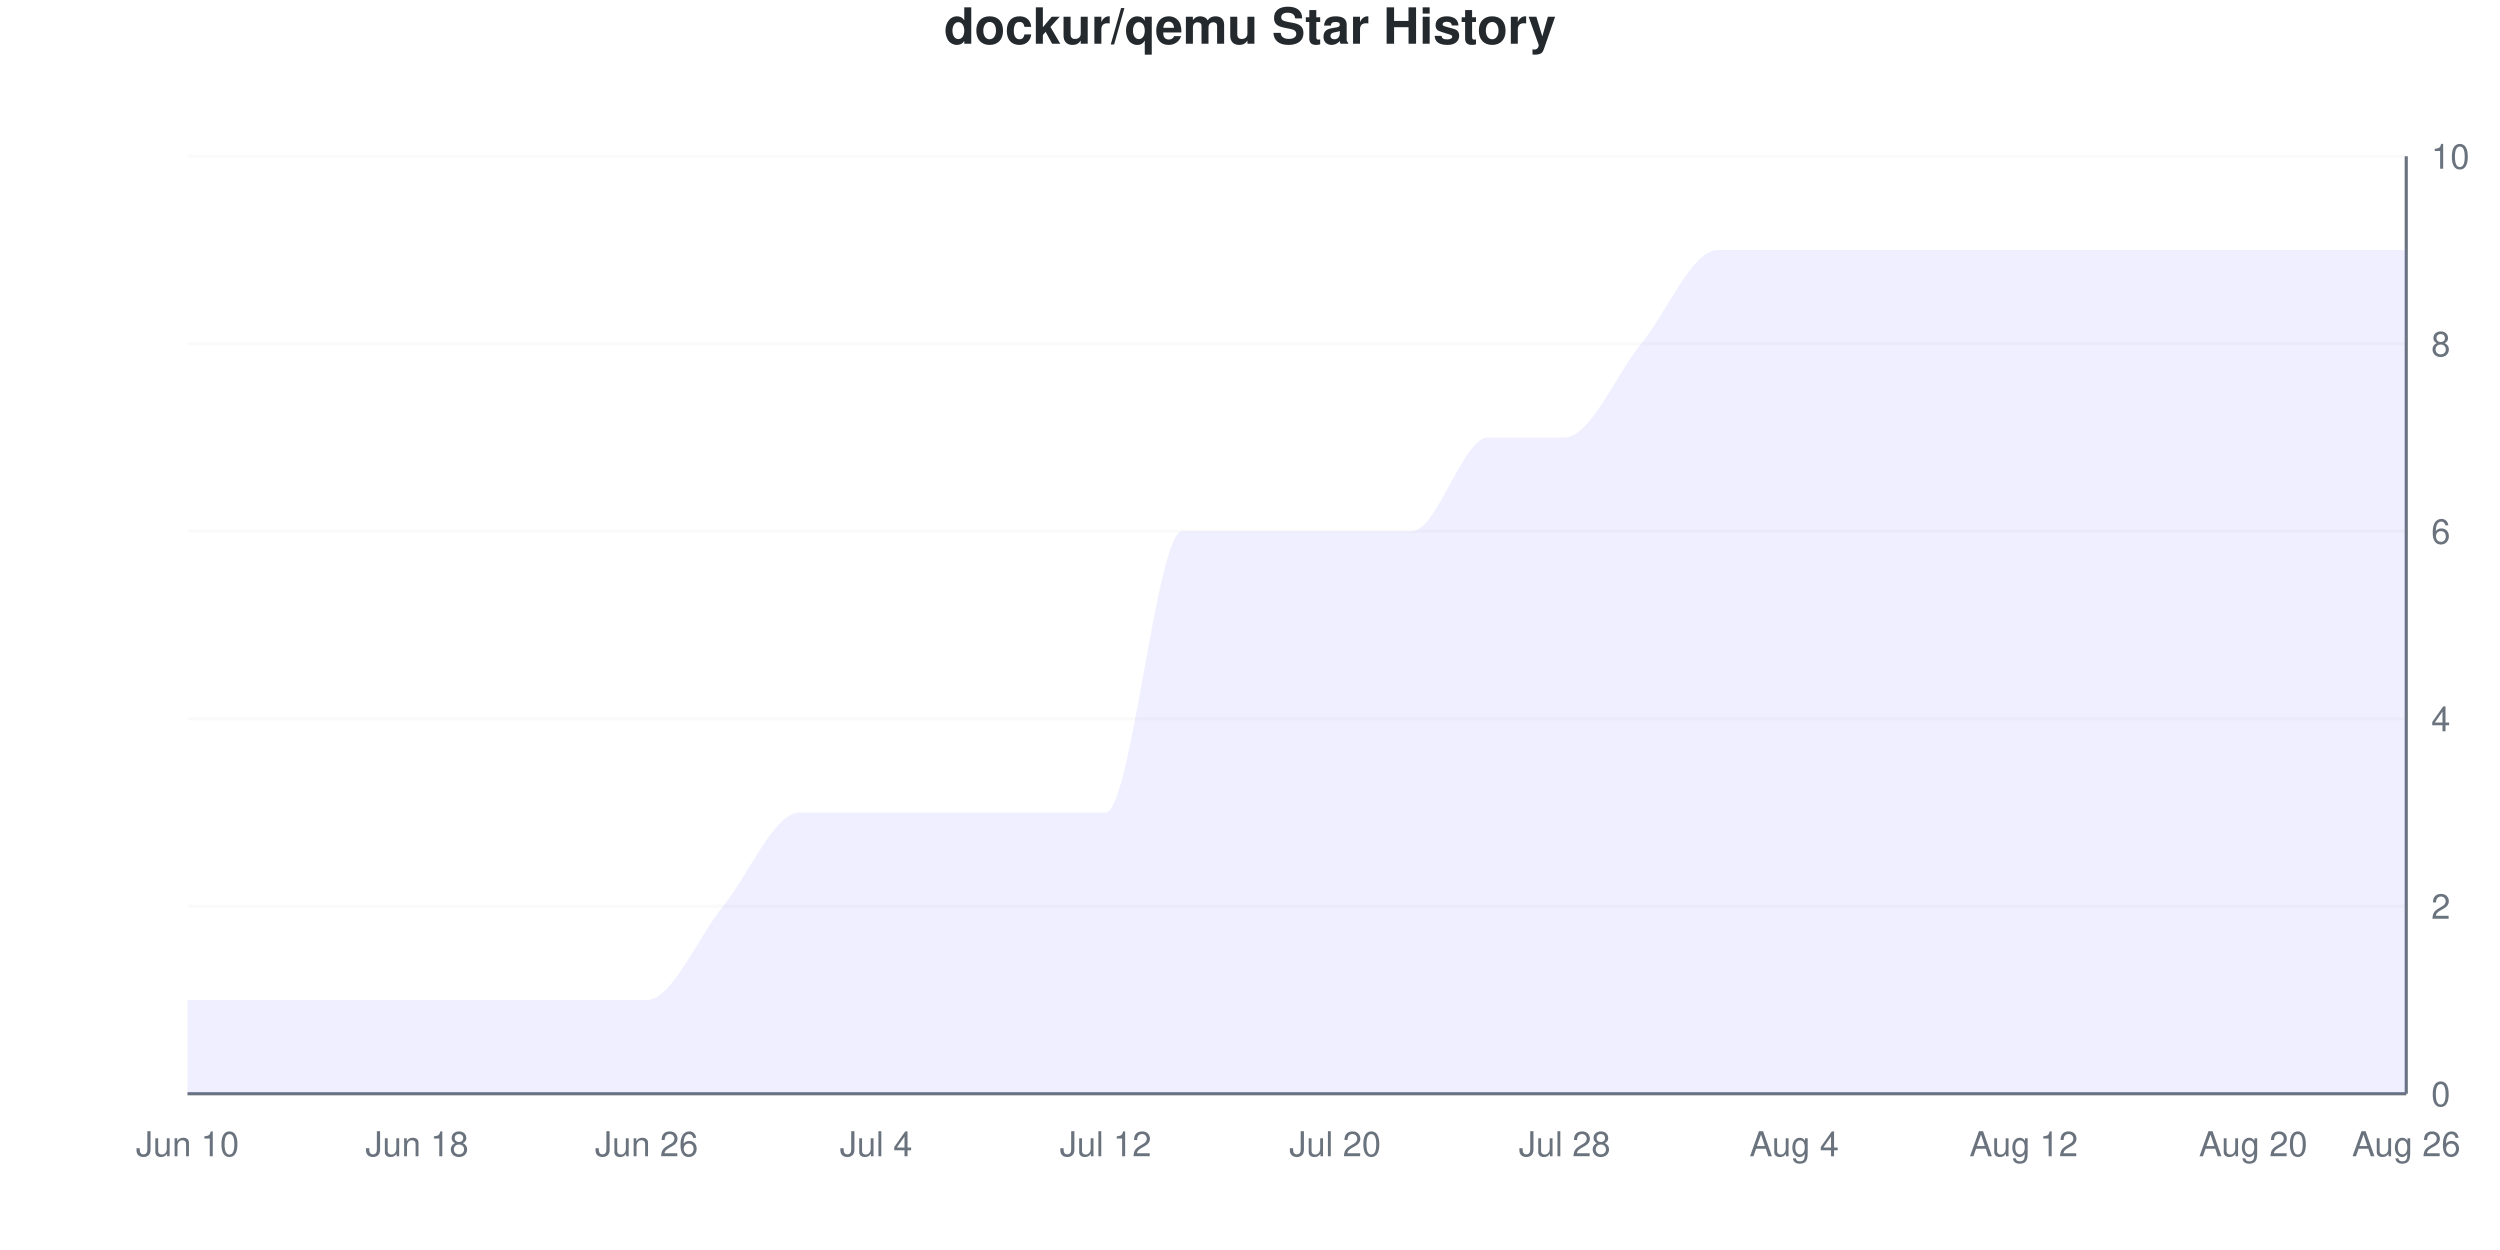
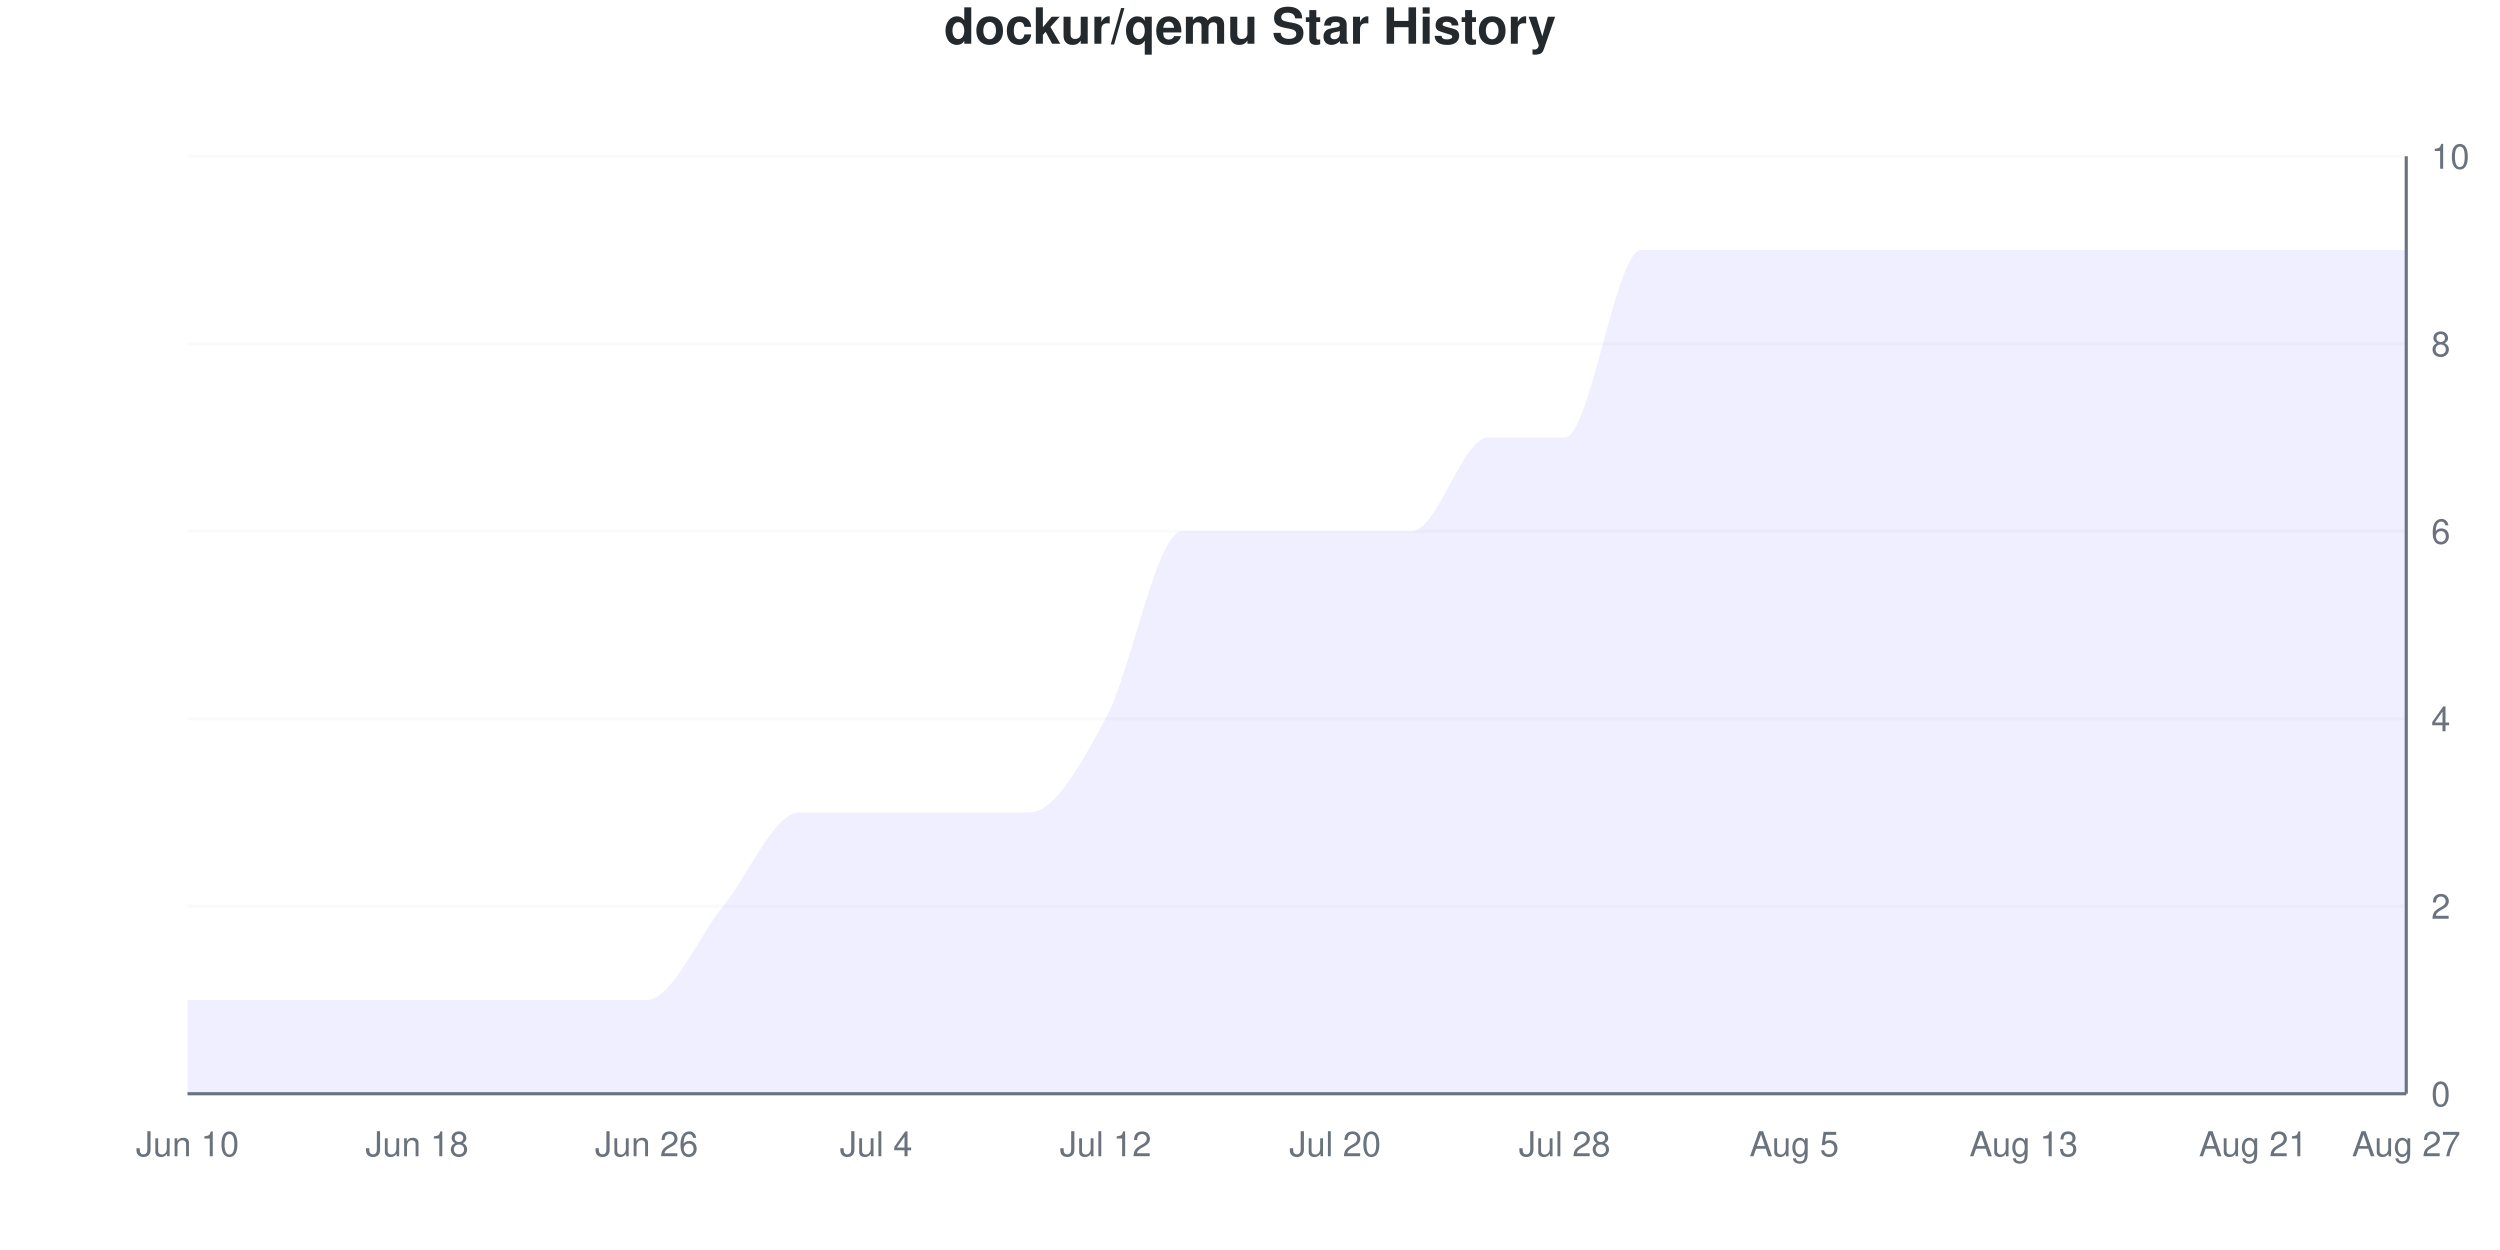
<svg xmlns="http://www.w3.org/2000/svg" viewBox="0 0 800 400" width="800" height="400">
  <style>
    @keyframes drawLine {
      to { stroke-dashoffset: 0; }
    }
    @keyframes fadeInPoint {
      from { opacity: 0; }
      to { opacity: 1; }
    }
    .data-line-0 {
-       stroke-dasharray: 1320;
-       stroke-dashoffset: 1320;
+       stroke-dasharray: 1317;
+       stroke-dashoffset: 1317;
      animation: drawLine 2s ease-out forwards;
    }
    .data-point {
      opacity: 0;
      animation: fadeInPoint 0.5s ease-out forwards;
    }
    .chart-bg { fill: #fff; }
    .chart-text { fill: #24292e; }
    .chart-muted { fill: #6a737d; }
    .chart-grid { stroke: #eee; }
    .chart-axis { stroke: #6a737d; }
    @media (prefers-color-scheme: dark) {
      .chart-bg { fill: #0d1117; }
      .chart-text { fill: #e6edf3; }
      .chart-muted { fill: #8b949e; }
      .chart-grid { stroke: #21262d; }
      .chart-axis { stroke: #8b949e; }
    }
  </style>
  <rect width="800" height="400" class="chart-bg" />
  <text x="400" y="14" text-anchor="middle" class="chart-text" font-size="16" font-weight="bold" font-family="-apple-system, BlinkMacSystemFont, 'Segoe UI', Helvetica, Arial, sans-serif">dockur/qemu Star History</text>
  <g class="grid">
    <line x1="60" y1="350" x2="770" y2="350" class="chart-grid" stroke-opacity="0.3" />
    <text x="778" y="354" text-anchor="start" class="chart-muted" font-size="11" font-family="-apple-system, BlinkMacSystemFont, 'Segoe UI', Helvetica, Arial, sans-serif">0</text>
    <line x1="60" y1="290" x2="770" y2="290" class="chart-grid" stroke-opacity="0.3" />
    <text x="778" y="294" text-anchor="start" class="chart-muted" font-size="11" font-family="-apple-system, BlinkMacSystemFont, 'Segoe UI', Helvetica, Arial, sans-serif">2</text>
    <line x1="60" y1="230" x2="770" y2="230" class="chart-grid" stroke-opacity="0.3" />
    <text x="778" y="234" text-anchor="start" class="chart-muted" font-size="11" font-family="-apple-system, BlinkMacSystemFont, 'Segoe UI', Helvetica, Arial, sans-serif">4</text>
    <line x1="60" y1="170" x2="770" y2="170" class="chart-grid" stroke-opacity="0.3" />
    <text x="778" y="174" text-anchor="start" class="chart-muted" font-size="11" font-family="-apple-system, BlinkMacSystemFont, 'Segoe UI', Helvetica, Arial, sans-serif">6</text>
    <line x1="60" y1="110" x2="770" y2="110" class="chart-grid" stroke-opacity="0.3" />
    <text x="778" y="114" text-anchor="start" class="chart-muted" font-size="11" font-family="-apple-system, BlinkMacSystemFont, 'Segoe UI', Helvetica, Arial, sans-serif">8</text>
    <line x1="60" y1="50" x2="770" y2="50" class="chart-grid" stroke-opacity="0.3" />
    <text x="778" y="54" text-anchor="start" class="chart-muted" font-size="11" font-family="-apple-system, BlinkMacSystemFont, 'Segoe UI', Helvetica, Arial, sans-serif">10</text>
  </g>
  <g class="milestones">
    
  </g>
  <g class="x-axis">
    <text x="60" y="370" text-anchor="middle" class="chart-muted" font-size="11" font-family="-apple-system, BlinkMacSystemFont, 'Segoe UI', Helvetica, Arial, sans-serif">Jun 10</text>
    <text x="133.448" y="370" text-anchor="middle" class="chart-muted" font-size="11" font-family="-apple-system, BlinkMacSystemFont, 'Segoe UI', Helvetica, Arial, sans-serif">Jun 18</text>
    <text x="206.897" y="370" text-anchor="middle" class="chart-muted" font-size="11" font-family="-apple-system, BlinkMacSystemFont, 'Segoe UI', Helvetica, Arial, sans-serif">Jun 26</text>
    <text x="280.345" y="370" text-anchor="middle" class="chart-muted" font-size="11" font-family="-apple-system, BlinkMacSystemFont, 'Segoe UI', Helvetica, Arial, sans-serif">Jul 4</text>
    <text x="353.793" y="370" text-anchor="middle" class="chart-muted" font-size="11" font-family="-apple-system, BlinkMacSystemFont, 'Segoe UI', Helvetica, Arial, sans-serif">Jul 12</text>
    <text x="427.241" y="370" text-anchor="middle" class="chart-muted" font-size="11" font-family="-apple-system, BlinkMacSystemFont, 'Segoe UI', Helvetica, Arial, sans-serif">Jul 20</text>
    <text x="500.69" y="370" text-anchor="middle" class="chart-muted" font-size="11" font-family="-apple-system, BlinkMacSystemFont, 'Segoe UI', Helvetica, Arial, sans-serif">Jul 28</text>
-     <text x="574.138" y="370" text-anchor="middle" class="chart-muted" font-size="11" font-family="-apple-system, BlinkMacSystemFont, 'Segoe UI', Helvetica, Arial, sans-serif">Aug 4</text>
-     <text x="647.586" y="370" text-anchor="middle" class="chart-muted" font-size="11" font-family="-apple-system, BlinkMacSystemFont, 'Segoe UI', Helvetica, Arial, sans-serif">Aug 12</text>
-     <text x="721.034" y="370" text-anchor="middle" class="chart-muted" font-size="11" font-family="-apple-system, BlinkMacSystemFont, 'Segoe UI', Helvetica, Arial, sans-serif">Aug 20</text>
-     <text x="770" y="370" text-anchor="middle" class="chart-muted" font-size="11" font-family="-apple-system, BlinkMacSystemFont, 'Segoe UI', Helvetica, Arial, sans-serif">Aug 26</text>
+     <text x="574.138" y="370" text-anchor="middle" class="chart-muted" font-size="11" font-family="-apple-system, BlinkMacSystemFont, 'Segoe UI', Helvetica, Arial, sans-serif">Aug 5</text>
+     <text x="647.586" y="370" text-anchor="middle" class="chart-muted" font-size="11" font-family="-apple-system, BlinkMacSystemFont, 'Segoe UI', Helvetica, Arial, sans-serif">Aug 13</text>
+     <text x="721.034" y="370" text-anchor="middle" class="chart-muted" font-size="11" font-family="-apple-system, BlinkMacSystemFont, 'Segoe UI', Helvetica, Arial, sans-serif">Aug 21</text>
+     <text x="770" y="370" text-anchor="middle" class="chart-muted" font-size="11" font-family="-apple-system, BlinkMacSystemFont, 'Segoe UI', Helvetica, Arial, sans-serif">Aug 27</text>
  </g>
  <line x1="770" y1="50" x2="770" y2="350" class="chart-axis" stroke-width="1" />
  <line x1="60" y1="350" x2="770" y2="350" class="chart-axis" stroke-width="1" />
-   <path d="M60,350 L60,320 C68.161,320 76.322,320 84.483,320 C92.644,320 100.805,320 108.966,320 C117.126,320 125.287,320 133.448,320 C141.609,320 149.77,320 157.931,320 C166.092,320 174.253,320 182.414,320 C190.575,320 198.736,320 206.897,320 C215.057,320 223.218,300 231.379,290 C239.54,280 247.701,260 255.862,260 C264.023,260 272.184,260 280.345,260 C288.506,260 296.667,260 304.828,260 C312.989,260 321.149,260 329.31,260 C337.471,260 345.632,260 353.793,260 C361.954,260 370.115,170 378.276,170 C386.437,170 394.598,170 402.759,170 C410.92,170 419.08,170 427.241,170 C435.402,170 443.563,170 451.724,170 C459.885,170 468.046,140 476.207,140 C484.368,140 492.529,140 500.69,140 C508.851,140 517.011,120 525.172,110 C533.333,100 541.494,80 549.655,80 C557.816,80 565.977,80 574.138,80 C582.299,80 590.46,80 598.621,80 C606.782,80 614.943,80 623.103,80 C631.264,80 639.425,80 647.586,80 C655.747,80 663.908,80 672.069,80 C680.23,80 688.391,80 696.552,80 C704.713,80 712.874,80 721.034,80 C729.195,80 737.356,80 745.517,80 C753.678,80 761.839,80 770,80 L770,350 L60,350 Z" fill="#6b63ff" fill-opacity="0.1" />
-   <path d="M60,350 L60,320 C68.161,320 76.322,320 84.483,320 C92.644,320 100.805,320 108.966,320 C117.126,320 125.287,320 133.448,320 C141.609,320 149.77,320 157.931,320 C166.092,320 174.253,320 182.414,320 C190.575,320 198.736,320 206.897,320 C215.057,320 223.218,300 231.379,290 C239.54,280 247.701,260 255.862,260 C264.023,260 272.184,260 280.345,260 C288.506,260 296.667,260 304.828,260 C312.989,260 321.149,260 329.31,260 C337.471,260 345.632,260 353.793,260 C361.954,260 370.115,170 378.276,170 C386.437,170 394.598,170 402.759,170 C410.92,170 419.08,170 427.241,170 C435.402,170 443.563,170 451.724,170 C459.885,170 468.046,140 476.207,140 C484.368,140 492.529,140 500.69,140 C508.851,140 517.011,120 525.172,110 C533.333,100 541.494,80 549.655,80 C557.816,80 565.977,80 574.138,80 C582.299,80 590.46,80 598.621,80 C606.782,80 614.943,80 623.103,80 C631.264,80 639.425,80 647.586,80 C655.747,80 663.908,80 672.069,80 C680.23,80 688.391,80 696.552,80 C704.713,80 712.874,80 721.034,80 C729.195,80 737.356,80 745.517,80 C753.678,80 761.839,80 770,80" fill="none" stroke="#6b63ff" stroke-width="2.5" class="data-line-0" />
+   <path d="M60,350 L60,320 C68.161,320 76.322,320 84.483,320 C92.644,320 100.805,320 108.966,320 C117.126,320 125.287,320 133.448,320 C141.609,320 149.77,320 157.931,320 C166.092,320 174.253,320 182.414,320 C190.575,320 198.736,320 206.897,320 C215.057,320 223.218,300 231.379,290 C239.54,280 247.701,260 255.862,260 C264.023,260 272.184,260 280.345,260 C288.506,260 296.667,260 304.828,260 C312.989,260 321.149,260 329.31,260 C337.471,260 345.632,245 353.793,230 C361.954,215 370.115,170 378.276,170 C386.437,170 394.598,170 402.759,170 C410.92,170 419.08,170 427.241,170 C435.402,170 443.563,170 451.724,170 C459.885,170 468.046,140 476.207,140 C484.368,140 492.529,140 500.69,140 C508.851,140 517.011,80 525.172,80 C533.333,80 541.494,80 549.655,80 C557.816,80 565.977,80 574.138,80 C582.299,80 590.46,80 598.621,80 C606.782,80 614.943,80 623.103,80 C631.264,80 639.425,80 647.586,80 C655.747,80 663.908,80 672.069,80 C680.23,80 688.391,80 696.552,80 C704.713,80 712.874,80 721.034,80 C729.195,80 737.356,80 745.517,80 C753.678,80 761.839,80 770,80 L770,350 L60,350 Z" fill="#6b63ff" fill-opacity="0.1" />
+   <path d="M60,350 L60,320 C68.161,320 76.322,320 84.483,320 C92.644,320 100.805,320 108.966,320 C117.126,320 125.287,320 133.448,320 C141.609,320 149.77,320 157.931,320 C166.092,320 174.253,320 182.414,320 C190.575,320 198.736,320 206.897,320 C215.057,320 223.218,300 231.379,290 C239.54,280 247.701,260 255.862,260 C264.023,260 272.184,260 280.345,260 C288.506,260 296.667,260 304.828,260 C312.989,260 321.149,260 329.31,260 C337.471,260 345.632,245 353.793,230 C361.954,215 370.115,170 378.276,170 C386.437,170 394.598,170 402.759,170 C410.92,170 419.08,170 427.241,170 C435.402,170 443.563,170 451.724,170 C459.885,170 468.046,140 476.207,140 C484.368,140 492.529,140 500.69,140 C508.851,140 517.011,80 525.172,80 C533.333,80 541.494,80 549.655,80 C557.816,80 565.977,80 574.138,80 C582.299,80 590.46,80 598.621,80 C606.782,80 614.943,80 623.103,80 C631.264,80 639.425,80 647.586,80 C655.747,80 663.908,80 672.069,80 C680.23,80 688.391,80 696.552,80 C704.713,80 712.874,80 721.034,80 C729.195,80 737.356,80 745.517,80 C753.678,80 761.839,80 770,80" fill="none" stroke="#6b63ff" stroke-width="2.5" class="data-line-0" />
  <g class="points">
    <circle cx="60" cy="320" r="4" fill="#6b63ff" class="data-point" style="animation-delay: 1.50s" />
    <circle cx="84.483" cy="320" r="4" fill="#6b63ff" class="data-point" style="animation-delay: 1.55s" />
    <circle cx="108.966" cy="320" r="4" fill="#6b63ff" class="data-point" style="animation-delay: 1.60s" />
    <circle cx="133.448" cy="320" r="4" fill="#6b63ff" class="data-point" style="animation-delay: 1.65s" />
    <circle cx="157.931" cy="320" r="4" fill="#6b63ff" class="data-point" style="animation-delay: 1.70s" />
    <circle cx="182.414" cy="320" r="4" fill="#6b63ff" class="data-point" style="animation-delay: 1.75s" />
    <circle cx="206.897" cy="320" r="4" fill="#6b63ff" class="data-point" style="animation-delay: 1.80s" />
    <circle cx="231.379" cy="290" r="4" fill="#6b63ff" class="data-point" style="animation-delay: 1.85s" />
    <circle cx="255.862" cy="260" r="4" fill="#6b63ff" class="data-point" style="animation-delay: 1.90s" />
    <circle cx="280.345" cy="260" r="4" fill="#6b63ff" class="data-point" style="animation-delay: 1.95s" />
    <circle cx="304.828" cy="260" r="4" fill="#6b63ff" class="data-point" style="animation-delay: 2.00s" />
    <circle cx="329.31" cy="260" r="4" fill="#6b63ff" class="data-point" style="animation-delay: 2.05s" />
-     <circle cx="353.793" cy="260" r="4" fill="#6b63ff" class="data-point" style="animation-delay: 2.10s" />
+     <circle cx="353.793" cy="230" r="4" fill="#6b63ff" class="data-point" style="animation-delay: 2.10s" />
    <circle cx="378.276" cy="170" r="4" fill="#6b63ff" class="data-point" style="animation-delay: 2.15s" />
    <circle cx="402.759" cy="170" r="4" fill="#6b63ff" class="data-point" style="animation-delay: 2.20s" />
    <circle cx="427.241" cy="170" r="4" fill="#6b63ff" class="data-point" style="animation-delay: 2.25s" />
    <circle cx="451.724" cy="170" r="4" fill="#6b63ff" class="data-point" style="animation-delay: 2.30s" />
    <circle cx="476.207" cy="140" r="4" fill="#6b63ff" class="data-point" style="animation-delay: 2.35s" />
    <circle cx="500.69" cy="140" r="4" fill="#6b63ff" class="data-point" style="animation-delay: 2.40s" />
-     <circle cx="525.172" cy="110" r="4" fill="#6b63ff" class="data-point" style="animation-delay: 2.45s" />
+     <circle cx="525.172" cy="80" r="4" fill="#6b63ff" class="data-point" style="animation-delay: 2.45s" />
    <circle cx="549.655" cy="80" r="4" fill="#6b63ff" class="data-point" style="animation-delay: 2.50s" />
    <circle cx="574.138" cy="80" r="4" fill="#6b63ff" class="data-point" style="animation-delay: 2.55s" />
    <circle cx="598.621" cy="80" r="4" fill="#6b63ff" class="data-point" style="animation-delay: 2.60s" />
    <circle cx="623.103" cy="80" r="4" fill="#6b63ff" class="data-point" style="animation-delay: 2.65s" />
    <circle cx="647.586" cy="80" r="4" fill="#6b63ff" class="data-point" style="animation-delay: 2.70s" />
    <circle cx="672.069" cy="80" r="4" fill="#6b63ff" class="data-point" style="animation-delay: 2.75s" />
    <circle cx="696.552" cy="80" r="4" fill="#6b63ff" class="data-point" style="animation-delay: 2.80s" />
    <circle cx="721.034" cy="80" r="4" fill="#6b63ff" class="data-point" style="animation-delay: 2.85s" />
    <circle cx="745.517" cy="80" r="4" fill="#6b63ff" class="data-point" style="animation-delay: 2.90s" />
    <circle cx="770" cy="80" r="4" fill="#6b63ff" class="data-point" style="animation-delay: 2.95s" />
  </g>
</svg>
